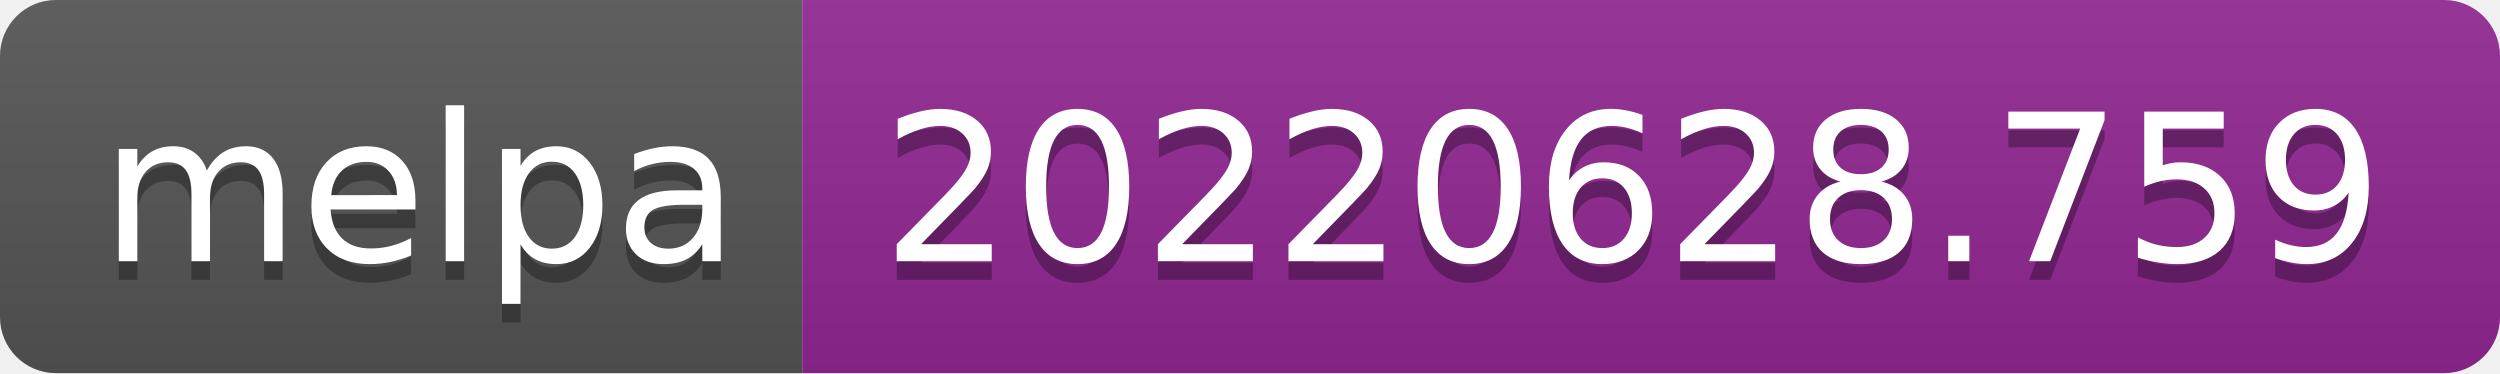
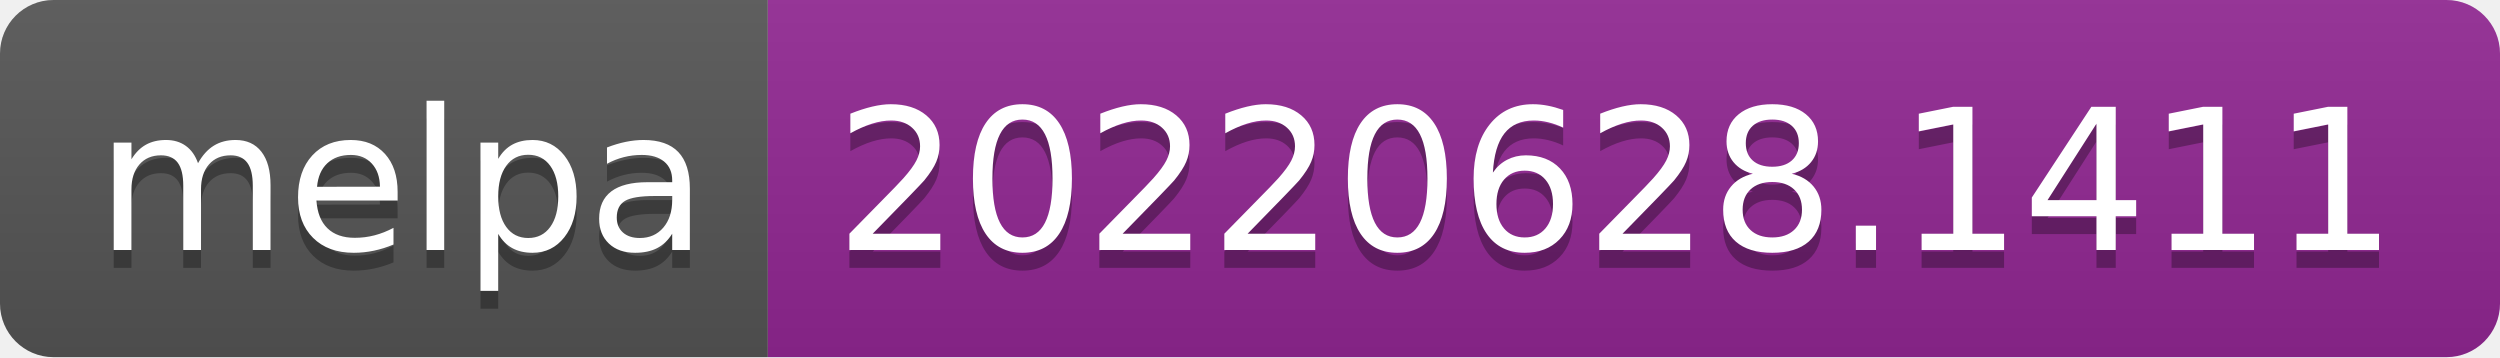
- <svg xmlns="http://www.w3.org/2000/svg" width="134" height="20" role="img" aria-label="melpa: 20220628.759">
+ <svg xmlns="http://www.w3.org/2000/svg" width="140" height="20" role="img" aria-label="melpa: 20220628.1411">
  <linearGradient id="s" x2="0" y2="100%">
    <stop offset="0" stop-color="#bbb" stop-opacity=".1" />
    <stop offset="1" stop-opacity=".1" />
  </linearGradient>
  <clipPath id="r">
-     <rect width="134" height="20" rx="3" fill="#fff" />
+     <rect width="140" height="20" rx="3" fill="#fff" />
  </clipPath>
  <g clip-path="url(#r)">
    <rect width="43" height="20" fill="#555" />
-     <rect x="43" width="91" height="20" fill="#922793" />
-     <rect width="134" height="20" fill="url(#s)" />
+     <rect x="43" width="97" height="20" fill="#922793" />
+     <rect width="140" height="20" fill="url(#s)" />
  </g>
  <g fill="#fff" text-anchor="middle" font-family="Verdana,Geneva,DejaVu Sans,sans-serif" text-rendering="geometricPrecision" font-size="110">
    <text aria-hidden="true" x="225" y="150" fill="#010101" fill-opacity=".3" transform="scale(.1)" textLength="330">melpa</text>
    <text x="225" y="140" transform="scale(.1)" fill="#fff" textLength="330">melpa</text>
-     <text aria-hidden="true" x="875" y="150" fill="#010101" fill-opacity=".3" transform="scale(.1)" textLength="810">20220628.759</text>
-     <text x="875" y="140" transform="scale(.1)" fill="#fff" textLength="810">20220628.759</text>
+     <text aria-hidden="true" x="905" y="150" fill="#010101" fill-opacity=".3" transform="scale(.1)" textLength="870">20220628.1411</text>
+     <text x="905" y="140" transform="scale(.1)" fill="#fff" textLength="870">20220628.1411</text>
  </g>
</svg>
